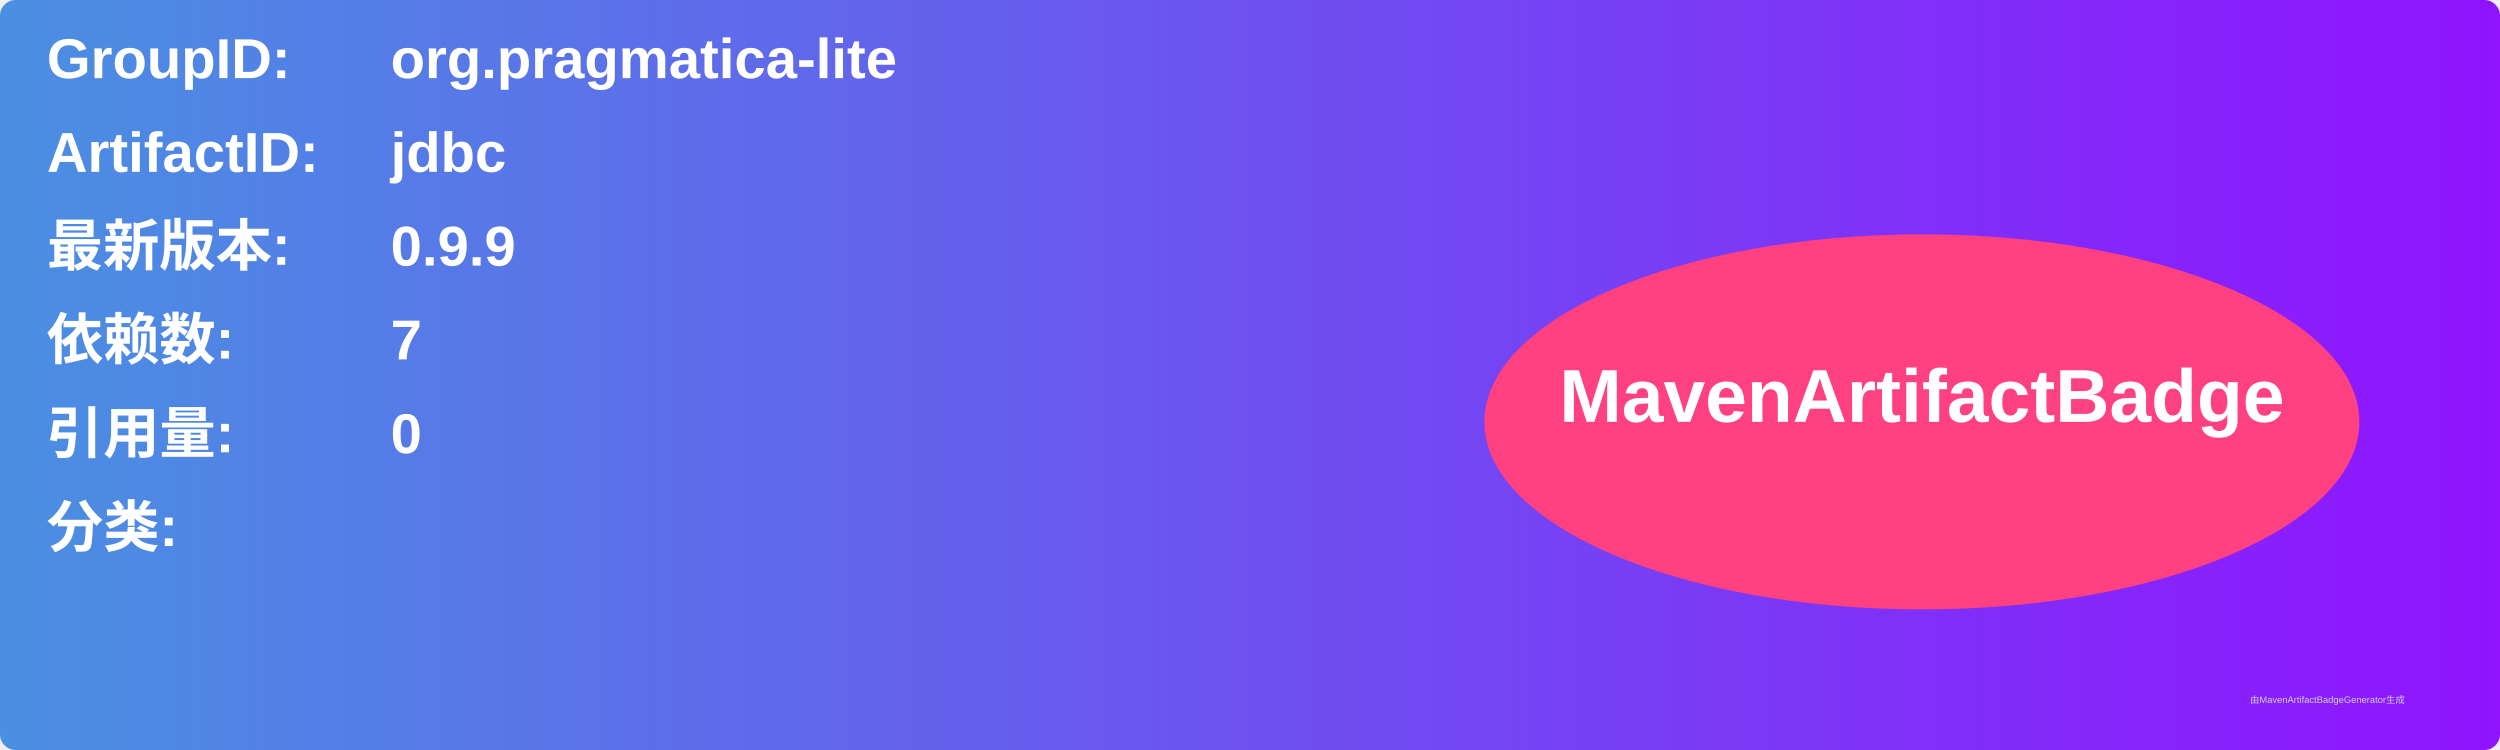
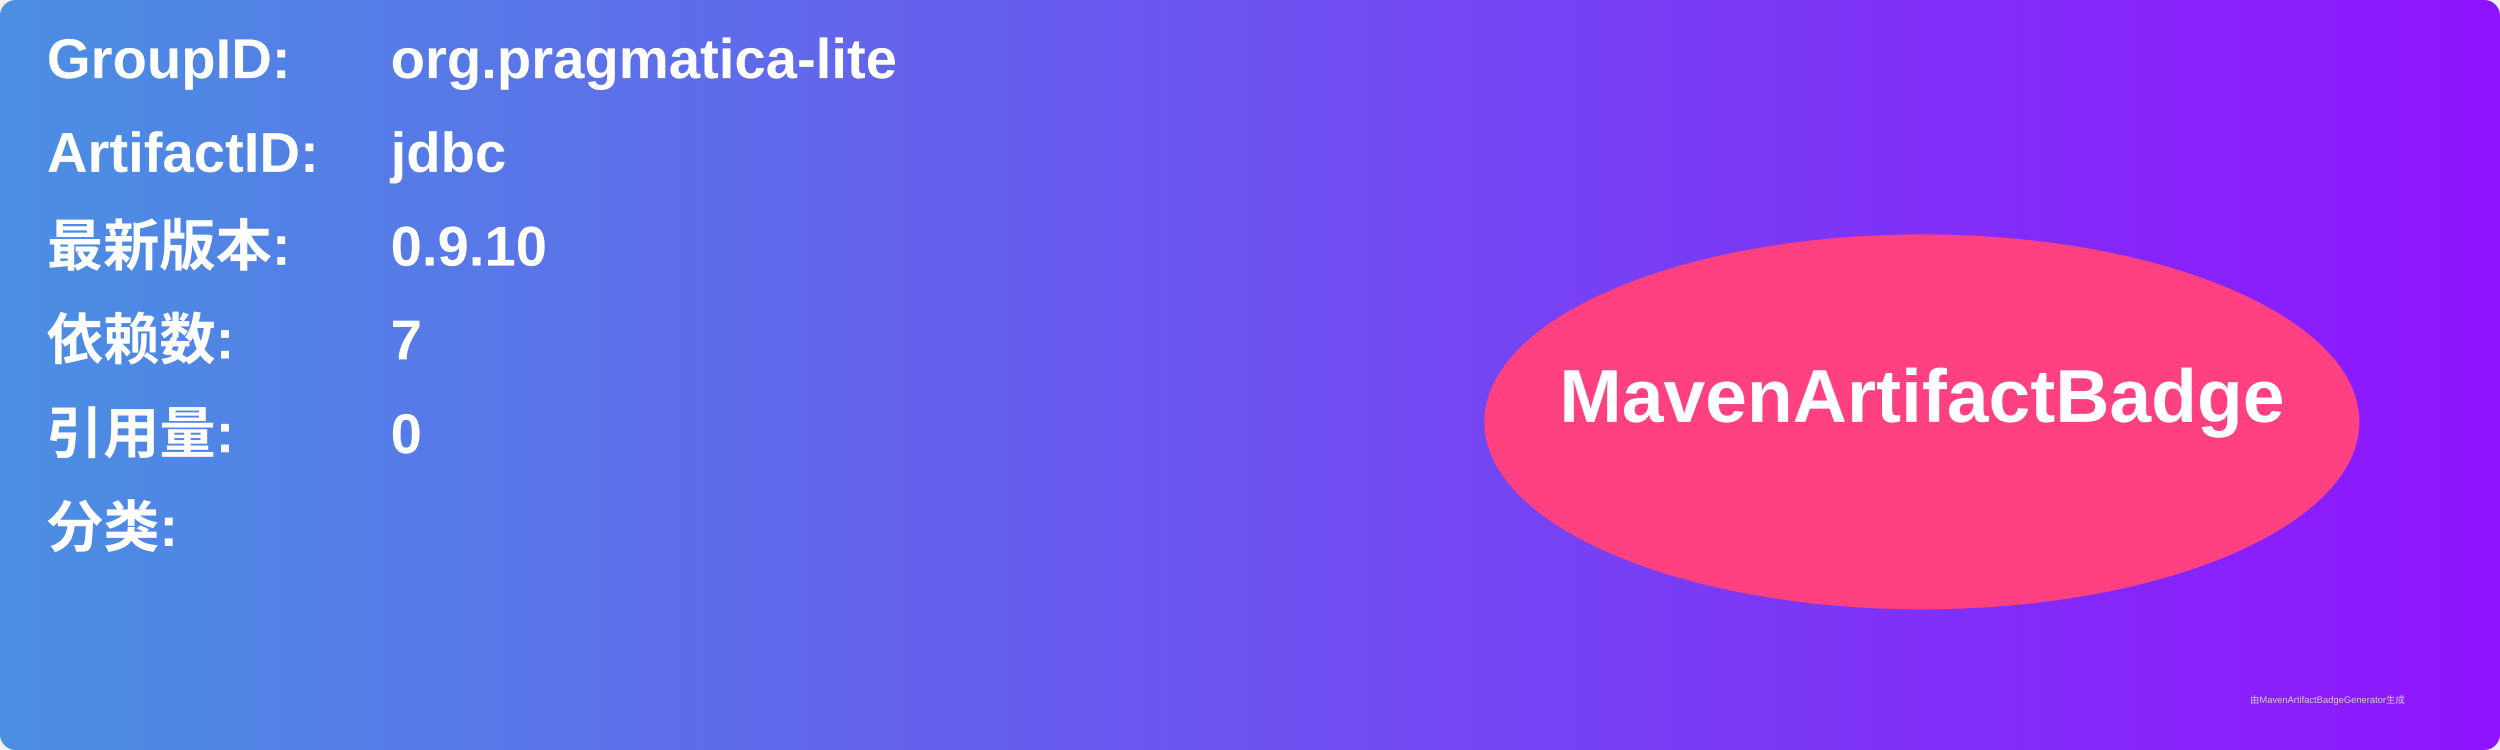
<svg xmlns="http://www.w3.org/2000/svg" width="800" height="240" viewBox="0 0 800 240">
  <linearGradient id="grad" x1="0%" y1="0%" x2="100%" y2="0%">
    <stop offset="0%" stop-color="#4a90e2" />
    <stop offset="100%" stop-color="#9013fe" />
  </linearGradient>
  <rect width="100%" height="100%" rx="5" ry="5" fill="url(#grad)" />
  <g transform="translate(15, 15)">
    <text x="0" y="10" font-family="Arial" font-size="18" fill="white" font-weight="bold" width="260">GroupID:</text>
    <text x="110" y="10" font-family="Arial" font-size="18" fill="white" font-weight="bold" width="460">org.pragmatica-lite</text>
    <text x="0" y="40" font-family="Arial" font-size="18" fill="white" font-weight="bold" width="260">ArtifactID:</text>
    <text x="110" y="40" font-family="Arial" font-size="18" fill="white" font-weight="bold" width="460">jdbc</text>
    <text x="0" y="70" font-family="Arial" font-size="18" fill="white" font-weight="bold">最新版本:</text>
    <text x="110" y="70" font-family="Arial" font-size="18" fill="white" font-weight="bold">
-       <tspan font-weight="bold">0.9.9</tspan>
+       <tspan font-weight="bold">0.9.10</tspan>
    </text>
    <text x="0" y="100" font-family="Arial" font-size="18" fill="white" font-weight="bold">依赖数: </text>
    <text x="110" y="100" font-family="Arial" font-size="18" fill="white">
      <tspan font-weight="bold">7</tspan>
    </text>
    <text x="0" y="130" font-family="Arial" font-size="18" fill="white" font-weight="bold">引用量: </text>
    <text x="110" y="130" font-family="Arial" font-size="18" fill="white">
      <tspan font-weight="bold">0</tspan>
    </text>
    <text x="0" y="160" font-family="Arial" font-size="18" fill="white" font-weight="bold">分类:</text>
    <text x="10" y="190" font-family="Arial" font-size="10" fill="white">
      <tspan font-weight="bold" />
    </text>
    <ellipse cx="600" cy="120" rx="140" ry="60" fill="#ff4081" />
    <text x="600" y="120" text-anchor="middle" font-family="Arial" font-size="24" fill="white" font-weight="bold">MavenArtifactBadge</text>
  </g>
  <text x="720" y="225" font-family="Arial" font-size="3" fill="#d0d0d0">由MavenArtifactBadgeGenerator生成</text>
</svg>
